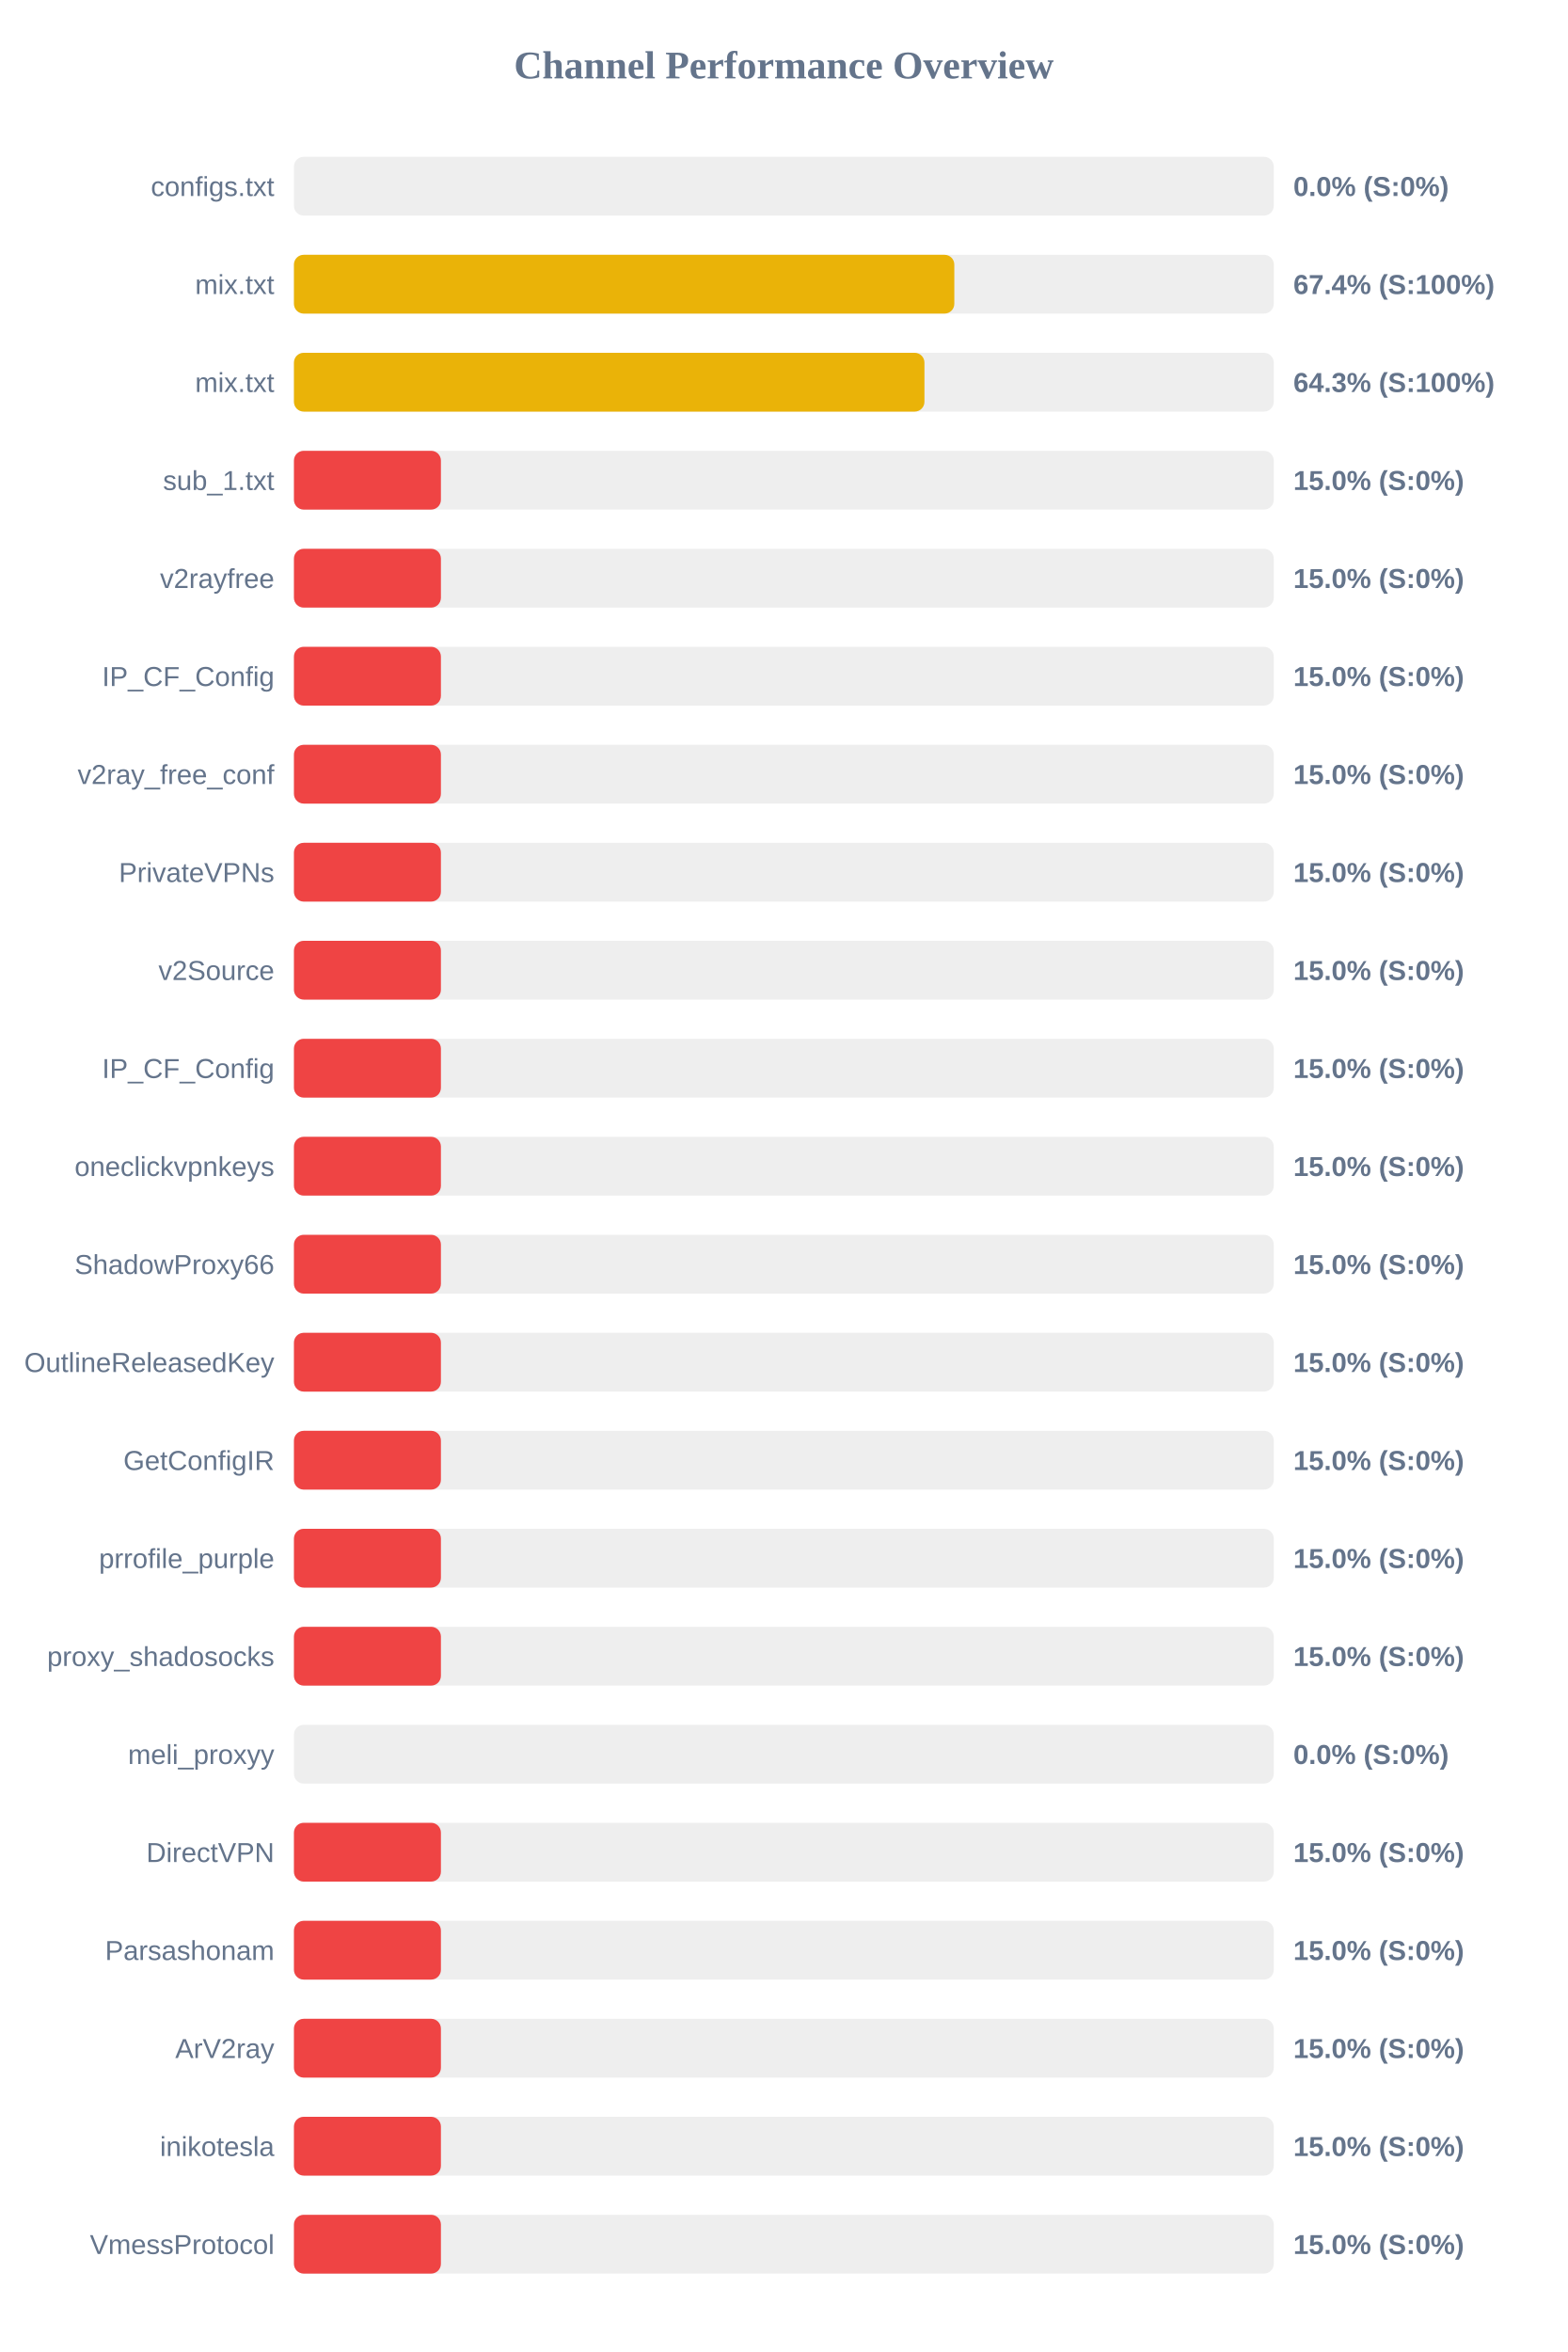
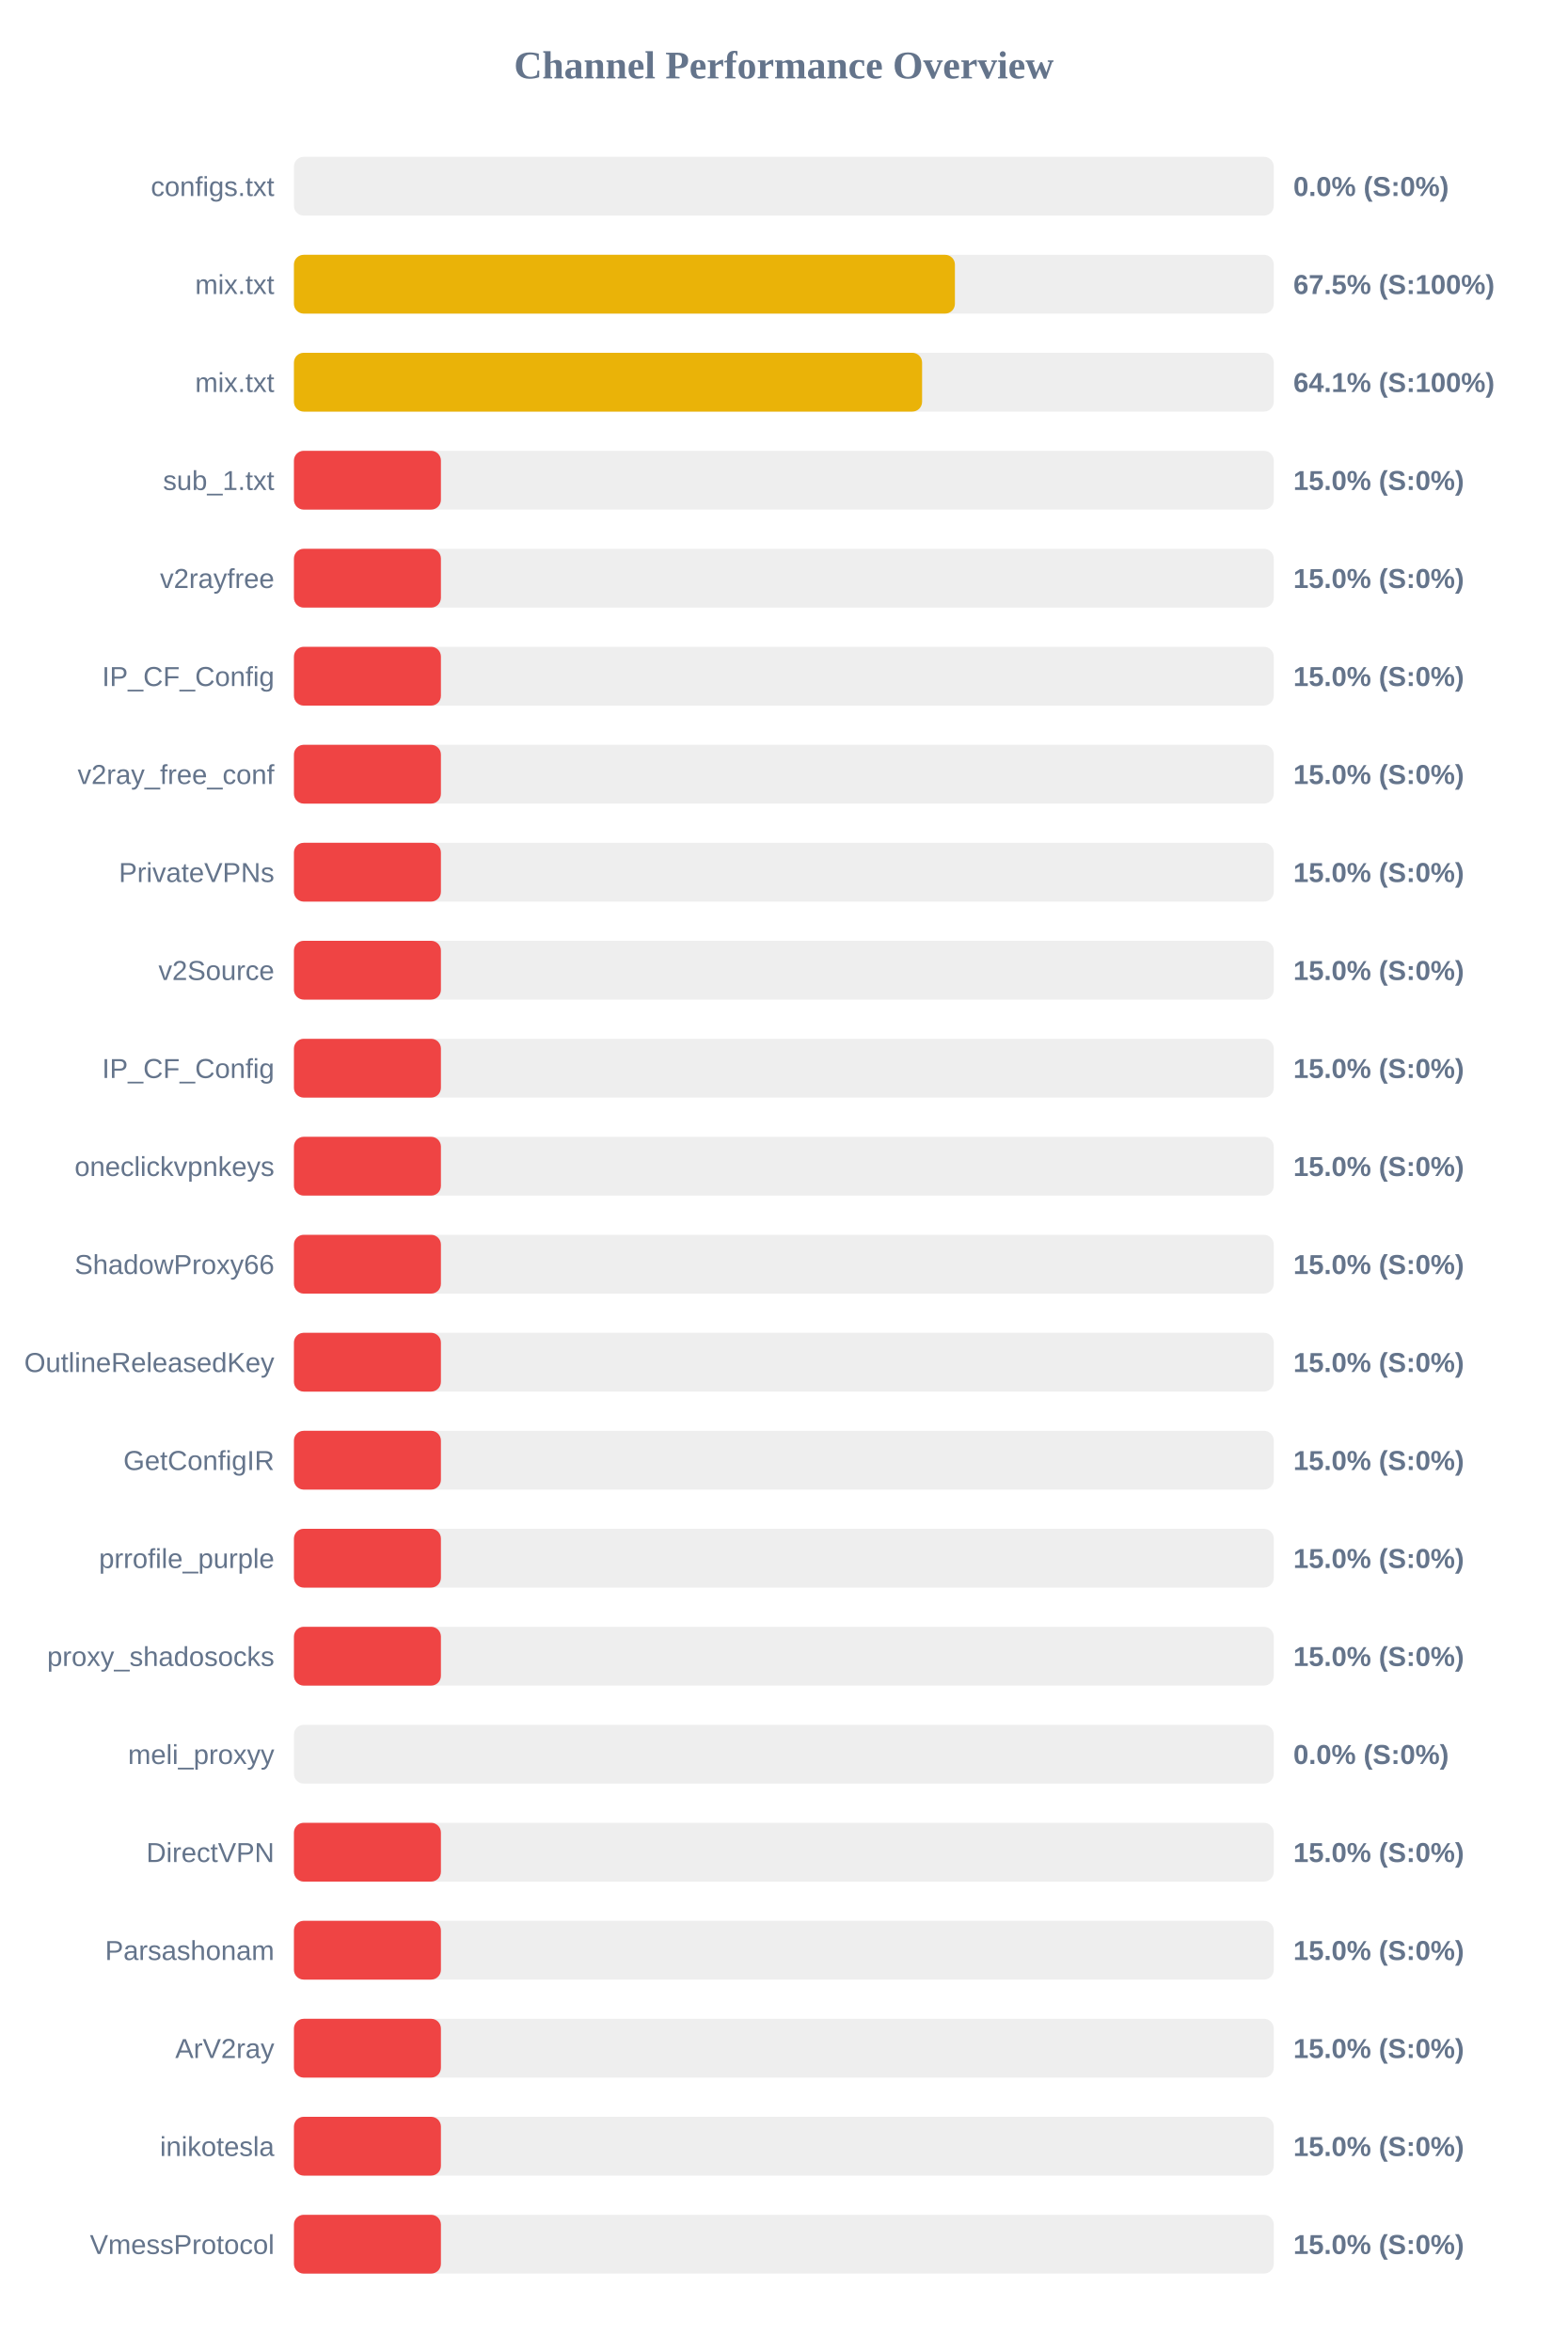
<svg xmlns="http://www.w3.org/2000/svg" width="800" height="1200" version="1.1">
  <style>
        .row { font: 14px Arial; fill: #64748b; }
        .score { font: bold 14px Arial; fill: #64748b; }
    </style>
  <text x="400" y="40" text-anchor="middle" font-size="20px" font-weight="bold" fill="#64748b">Channel Performance Overview</text>
  <rect x="150" y="80" width="500" height="30" fill="#eee" rx="5" />
  <rect x="150" y="80" width="0.0" height="30" fill="#ef4444" rx="5" />
  <text x="140" y="100" text-anchor="end" class="row">configs.txt</text>
  <text x="660" y="100" text-anchor="start" class="score">0.0% (S:0%)</text>
  <rect x="150" y="130" width="500" height="30" fill="#eee" rx="5" />
-   <rect x="150" y="130" width="337.0" height="30" fill="#eab308" rx="5" />
+   <rect x="150" y="130" width="337.3" height="30" fill="#eab308" rx="5" />
  <text x="140" y="150" text-anchor="end" class="row">mix.txt</text>
-   <text x="660" y="150" text-anchor="start" class="score">67.4% (S:100%)</text>
+   <text x="660" y="150" text-anchor="start" class="score">67.5% (S:100%)</text>
  <rect x="150" y="180" width="500" height="30" fill="#eee" rx="5" />
-   <rect x="150" y="180" width="321.75" height="30" fill="#eab308" rx="5" />
+   <rect x="150" y="180" width="320.55" height="30" fill="#eab308" rx="5" />
  <text x="140" y="200" text-anchor="end" class="row">mix.txt</text>
-   <text x="660" y="200" text-anchor="start" class="score">64.3% (S:100%)</text>
+   <text x="660" y="200" text-anchor="start" class="score">64.1% (S:100%)</text>
  <rect x="150" y="230" width="500" height="30" fill="#eee" rx="5" />
  <rect x="150" y="230" width="75.0" height="30" fill="#ef4444" rx="5" />
  <text x="140" y="250" text-anchor="end" class="row">sub_1.txt</text>
  <text x="660" y="250" text-anchor="start" class="score">15.0% (S:0%)</text>
  <rect x="150" y="280" width="500" height="30" fill="#eee" rx="5" />
  <rect x="150" y="280" width="75.0" height="30" fill="#ef4444" rx="5" />
  <text x="140" y="300" text-anchor="end" class="row">v2rayfree</text>
  <text x="660" y="300" text-anchor="start" class="score">15.0% (S:0%)</text>
  <rect x="150" y="330" width="500" height="30" fill="#eee" rx="5" />
  <rect x="150" y="330" width="75.0" height="30" fill="#ef4444" rx="5" />
  <text x="140" y="350" text-anchor="end" class="row">IP_CF_Config</text>
  <text x="660" y="350" text-anchor="start" class="score">15.0% (S:0%)</text>
  <rect x="150" y="380" width="500" height="30" fill="#eee" rx="5" />
  <rect x="150" y="380" width="75.0" height="30" fill="#ef4444" rx="5" />
  <text x="140" y="400" text-anchor="end" class="row">v2ray_free_conf</text>
  <text x="660" y="400" text-anchor="start" class="score">15.0% (S:0%)</text>
  <rect x="150" y="430" width="500" height="30" fill="#eee" rx="5" />
  <rect x="150" y="430" width="75.0" height="30" fill="#ef4444" rx="5" />
  <text x="140" y="450" text-anchor="end" class="row">PrivateVPNs</text>
  <text x="660" y="450" text-anchor="start" class="score">15.0% (S:0%)</text>
  <rect x="150" y="480" width="500" height="30" fill="#eee" rx="5" />
  <rect x="150" y="480" width="75.0" height="30" fill="#ef4444" rx="5" />
  <text x="140" y="500" text-anchor="end" class="row">v2Source</text>
  <text x="660" y="500" text-anchor="start" class="score">15.0% (S:0%)</text>
  <rect x="150" y="530" width="500" height="30" fill="#eee" rx="5" />
  <rect x="150" y="530" width="75.0" height="30" fill="#ef4444" rx="5" />
  <text x="140" y="550" text-anchor="end" class="row">IP_CF_Config</text>
  <text x="660" y="550" text-anchor="start" class="score">15.0% (S:0%)</text>
  <rect x="150" y="580" width="500" height="30" fill="#eee" rx="5" />
  <rect x="150" y="580" width="75.0" height="30" fill="#ef4444" rx="5" />
  <text x="140" y="600" text-anchor="end" class="row">oneclickvpnkeys</text>
  <text x="660" y="600" text-anchor="start" class="score">15.0% (S:0%)</text>
  <rect x="150" y="630" width="500" height="30" fill="#eee" rx="5" />
  <rect x="150" y="630" width="75.0" height="30" fill="#ef4444" rx="5" />
  <text x="140" y="650" text-anchor="end" class="row">ShadowProxy66</text>
  <text x="660" y="650" text-anchor="start" class="score">15.0% (S:0%)</text>
  <rect x="150" y="680" width="500" height="30" fill="#eee" rx="5" />
  <rect x="150" y="680" width="75.0" height="30" fill="#ef4444" rx="5" />
  <text x="140" y="700" text-anchor="end" class="row">OutlineReleasedKey</text>
  <text x="660" y="700" text-anchor="start" class="score">15.0% (S:0%)</text>
  <rect x="150" y="730" width="500" height="30" fill="#eee" rx="5" />
  <rect x="150" y="730" width="75.0" height="30" fill="#ef4444" rx="5" />
  <text x="140" y="750" text-anchor="end" class="row">GetConfigIR</text>
  <text x="660" y="750" text-anchor="start" class="score">15.0% (S:0%)</text>
  <rect x="150" y="780" width="500" height="30" fill="#eee" rx="5" />
  <rect x="150" y="780" width="75.0" height="30" fill="#ef4444" rx="5" />
  <text x="140" y="800" text-anchor="end" class="row">prrofile_purple</text>
  <text x="660" y="800" text-anchor="start" class="score">15.0% (S:0%)</text>
  <rect x="150" y="830" width="500" height="30" fill="#eee" rx="5" />
  <rect x="150" y="830" width="75.0" height="30" fill="#ef4444" rx="5" />
  <text x="140" y="850" text-anchor="end" class="row">proxy_shadosocks</text>
  <text x="660" y="850" text-anchor="start" class="score">15.0% (S:0%)</text>
  <rect x="150" y="880" width="500" height="30" fill="#eee" rx="5" />
  <rect x="150" y="880" width="0.0" height="30" fill="#ef4444" rx="5" />
  <text x="140" y="900" text-anchor="end" class="row">meli_proxyy</text>
  <text x="660" y="900" text-anchor="start" class="score">0.0% (S:0%)</text>
  <rect x="150" y="930" width="500" height="30" fill="#eee" rx="5" />
  <rect x="150" y="930" width="75.0" height="30" fill="#ef4444" rx="5" />
  <text x="140" y="950" text-anchor="end" class="row">DirectVPN</text>
  <text x="660" y="950" text-anchor="start" class="score">15.0% (S:0%)</text>
  <rect x="150" y="980" width="500" height="30" fill="#eee" rx="5" />
  <rect x="150" y="980" width="75.0" height="30" fill="#ef4444" rx="5" />
  <text x="140" y="1000" text-anchor="end" class="row">Parsashonam</text>
  <text x="660" y="1000" text-anchor="start" class="score">15.0% (S:0%)</text>
  <rect x="150" y="1030" width="500" height="30" fill="#eee" rx="5" />
  <rect x="150" y="1030" width="75.0" height="30" fill="#ef4444" rx="5" />
  <text x="140" y="1050" text-anchor="end" class="row">ArV2ray</text>
  <text x="660" y="1050" text-anchor="start" class="score">15.0% (S:0%)</text>
  <rect x="150" y="1080" width="500" height="30" fill="#eee" rx="5" />
  <rect x="150" y="1080" width="75.0" height="30" fill="#ef4444" rx="5" />
  <text x="140" y="1100" text-anchor="end" class="row">inikotesla</text>
  <text x="660" y="1100" text-anchor="start" class="score">15.0% (S:0%)</text>
  <rect x="150" y="1130" width="500" height="30" fill="#eee" rx="5" />
  <rect x="150" y="1130" width="75.0" height="30" fill="#ef4444" rx="5" />
  <text x="140" y="1150" text-anchor="end" class="row">VmessProtocol</text>
  <text x="660" y="1150" text-anchor="start" class="score">15.0% (S:0%)</text>
</svg>
